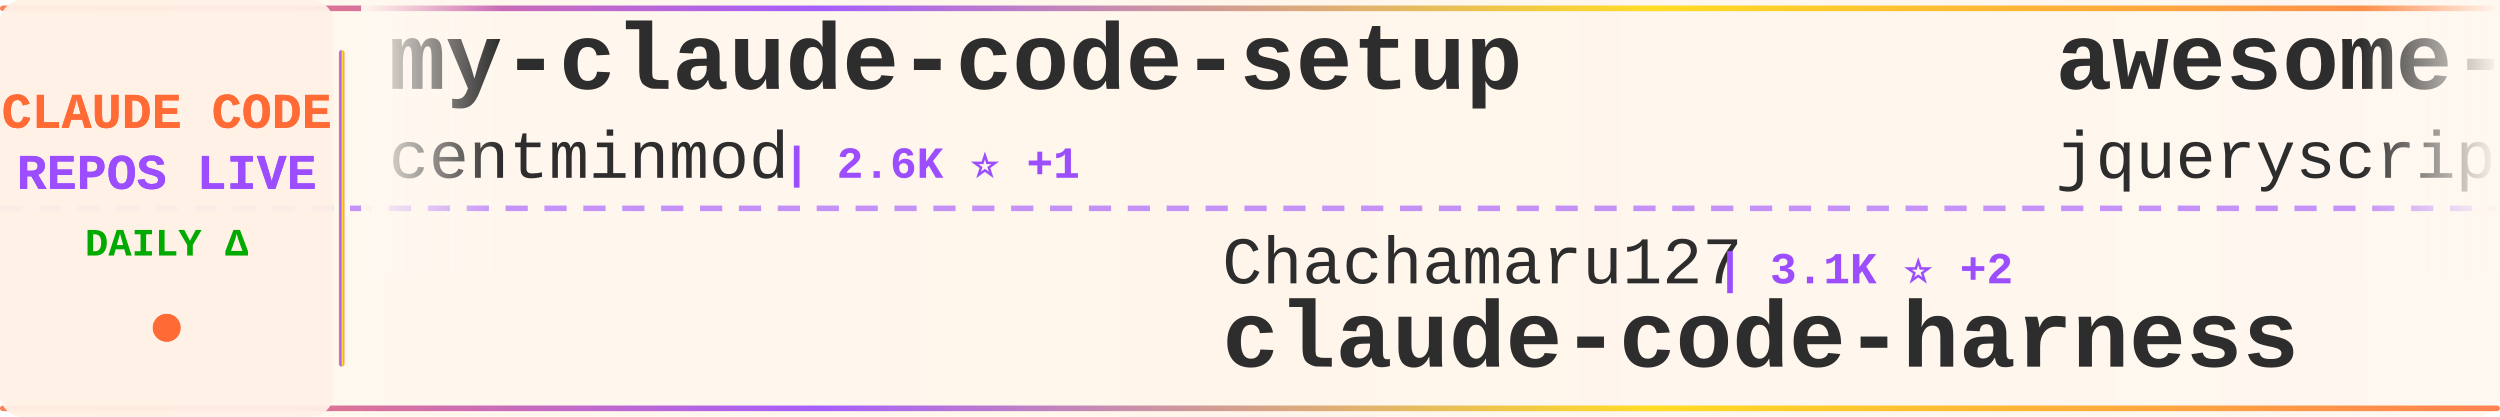
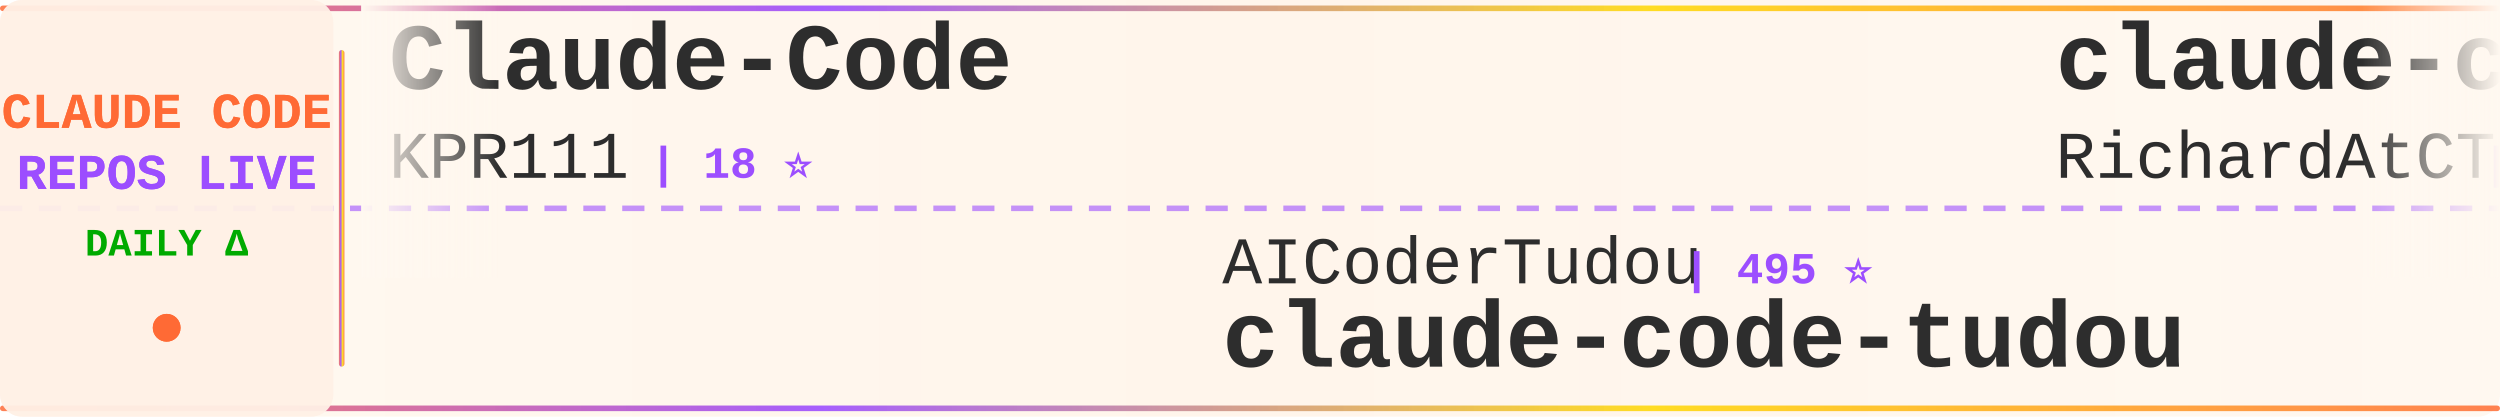
<svg xmlns="http://www.w3.org/2000/svg" width="900" height="150">
  <defs>
    <linearGradient id="tickerBg" x1="0%" y1="0%" x2="100%" y2="0%">
      <stop offset="0%" style="stop-color:#fff8f0;stop-opacity:0.98" />
      <stop offset="50%" style="stop-color:#fff5eb;stop-opacity:1" />
      <stop offset="100%" style="stop-color:#fff8f0;stop-opacity:0.98" />
    </linearGradient>
    <linearGradient id="borderGrad" x1="0%" y1="0%" x2="100%" y2="0%">
      <stop offset="0%" style="stop-color:#FF6B35;stop-opacity:0.85">
        <animate attributeName="stop-opacity" values="0.85;1;0.85" dur="2s" repeatCount="indefinite" />
      </stop>
      <stop offset="33%" style="stop-color:#9C4EFF;stop-opacity:0.9">
        <animate attributeName="stop-opacity" values="0.9;1;0.9" dur="2.2s" repeatCount="indefinite" />
      </stop>
      <stop offset="66%" style="stop-color:#FFD700;stop-opacity:0.85">
        <animate attributeName="stop-opacity" values="0.85;1;0.85" dur="1.8s" repeatCount="indefinite" />
      </stop>
      <stop offset="100%" style="stop-color:#FF6B35;stop-opacity:0.85">
        <animate attributeName="stop-opacity" values="0.85;1;0.85" dur="2s" repeatCount="indefinite" />
      </stop>
    </linearGradient>
    <filter id="textGlow">
      <feGaussianBlur stdDeviation="0.15" result="coloredBlur" />
      <feMerge>
        <feMergeNode in="coloredBlur" />
        <feMergeNode in="SourceGraphic" />
      </feMerge>
    </filter>
    <filter id="metricGlow">
      <feGaussianBlur stdDeviation="0.2" result="coloredBlur" />
      <feMerge>
        <feMergeNode in="coloredBlur" />
        <feMergeNode in="SourceGraphic" />
      </feMerge>
    </filter>
    <linearGradient id="leftFade" x1="0%" y1="0%" x2="100%" y2="0%">
      <stop offset="0%" style="stop-color:#fff8f0;stop-opacity:1" />
      <stop offset="100%" style="stop-color:#fff8f0;stop-opacity:0" />
    </linearGradient>
    <linearGradient id="rightFade" x1="0%" y1="0%" x2="100%" y2="0%">
      <stop offset="0%" style="stop-color:#fff8f0;stop-opacity:0" />
      <stop offset="100%" style="stop-color:#fff8f0;stop-opacity:1" />
    </linearGradient>
  </defs>
  <rect width="900" height="150" fill="url(#tickerBg)" rx="8" />
  <rect x="0" y="2" width="900" height="2" fill="url(#borderGrad)" rx="1" />
  <rect x="0" y="146" width="900" height="2" fill="url(#borderGrad)" rx="1" />
  <line x1="0" y1="75" x2="900" y2="75" stroke="#9C4EFF" stroke-width="2" stroke-dasharray="8 6" opacity="0.6" />
  <rect x="0" y="0" width="120" height="150" fill="#fff0e6" opacity="0.95" rx="8" />
  <text x="60" y="46" font-family="'Courier New', monospace" font-size="18" font-weight="bold" fill="#FF6B35" text-anchor="middle" filter="url(#textGlow)">
    CLAUDE CODE
  </text>
  <text x="60" y="68" font-family="'Courier New', monospace" font-size="18" font-weight="bold" fill="#9C4EFF" text-anchor="middle" filter="url(#textGlow)">
    REPOS LIVE
  </text>
  <text x="60" y="92" font-family="'Courier New', monospace" font-size="14" font-weight="bold" fill="#00aa00" text-anchor="middle">
    DAILY Δ
  </text>
  <circle cx="60" cy="118" r="5" fill="#FF6B35" filter="url(#metricGlow)">
    <animate attributeName="r" values="4;6;4" dur="1.5s" repeatCount="indefinite" />
    <animate attributeName="opacity" values="0.6;1;0.6" dur="1.5s" repeatCount="indefinite" />
  </circle>
  <rect x="122" y="18" width="2" height="114" fill="url(#borderGrad)" rx="1" />
  <clipPath id="tickerClip">
    <rect x="130" y="0" width="770" height="150" />
  </clipPath>
  <g clip-path="url(#tickerClip)">
    <g id="tickerItems">
      <animateTransform attributeName="transform" attributeType="XML" type="translate" from="0 0" to="-3000 0" dur="54s" repeatCount="indefinite" />
      <g transform="translate(0, 0)">
-         <text x="140" y="32" font-family="'Courier New', monospace" font-size="34" font-weight="bold" fill="#2d2d2d">my-claude-code-setup</text>
-         <text x="140" y="64" font-family="'Courier New', monospace" font-size="24" font-weight="normal" fill="#2d2d2d" opacity="1.0">centminmod</text>
-         <text x="282" y="64" font-family="'Courier New', monospace" font-size="16" font-weight="bold" fill="#9C4EFF"> | 2.6K ⭐ +1</text>
+         <text x="140" y="32" font-family="'Courier New', monospace" font-size="34" font-weight="bold" fill="#2d2d2d">Claude-Code</text>
+         <text x="140" y="64" font-family="'Courier New', monospace" font-size="24" font-weight="normal" fill="#2d2d2d" opacity="1.0">KPR111</text>
+         <text x="234" y="64" font-family="'Courier New', monospace" font-size="16" font-weight="bold" fill="#9C4EFF"> | 18 ⭐</text>
      </g>
      <g transform="translate(300, 0)">
-         <text x="140" y="102" font-family="'Courier New', monospace" font-size="24" font-weight="normal" fill="#2d2d2d" opacity="1.0">Chachamaru127</text>
-         <text x="318" y="102" font-family="'Courier New', monospace" font-size="16" font-weight="bold" fill="#9C4EFF"> | 3.1K ⭐ +2</text>
-         <text x="140" y="132" font-family="'Courier New', monospace" font-size="34" font-weight="bold" fill="#2d2d2d">claude-code-harness</text>
-       </g>
-       <g transform="translate(600, 0)">
-         <text x="140" y="32" font-family="'Courier New', monospace" font-size="34" font-weight="bold" fill="#2d2d2d">awesome-claude-code</text>
-         <text x="140" y="64" font-family="'Courier New', monospace" font-size="24" font-weight="normal" fill="#2d2d2d" opacity="1.0">jqueryscript</text>
-         <text x="306" y="64" font-family="'Courier New', monospace" font-size="16" font-weight="bold" fill="#9C4EFF"> | 508 ⭐</text>
-       </g>
-       <g transform="translate(900, 0)">
-         <text x="140" y="102" font-family="'Courier New', monospace" font-size="24" font-weight="normal" fill="#2d2d2d" opacity="1.0">affaan-m</text>
-         <text x="258" y="102" font-family="'Courier New', monospace" font-size="16" font-weight="bold" fill="#9C4EFF"> | 246.9K ⭐ +182</text>
-         <text x="140" y="132" font-family="'Courier New', monospace" font-size="34" font-weight="bold" fill="#2d2d2d">ECC</text>
-       </g>
-       <g transform="translate(1200, 0)">
-         <text x="140" y="32" font-family="'Courier New', monospace" font-size="34" font-weight="bold" fill="#2d2d2d">everything-claude-code</text>
-         <text x="140" y="64" font-family="'Courier New', monospace" font-size="24" font-weight="normal" fill="#2d2d2d" opacity="1.0">WorldFlowAI</text>
-         <text x="294" y="64" font-family="'Courier New', monospace" font-size="16" font-weight="bold" fill="#9C4EFF"> | 2.0K ⭐ +9</text>
-       </g>
-       <g transform="translate(1500, 0)">
-         <text x="140" y="102" font-family="'Courier New', monospace" font-size="24" font-weight="normal" fill="#2d2d2d" opacity="1.0">ponponon</text>
-         <text x="258" y="102" font-family="'Courier New', monospace" font-size="16" font-weight="bold" fill="#9C4EFF"> | 2.3K ⭐ +1</text>
-         <text x="140" y="132" font-family="'Courier New', monospace" font-size="34" font-weight="bold" fill="#2d2d2d">claude_code_src</text>
-       </g>
-       <g transform="translate(1800, 0)">
-         <text x="140" y="32" font-family="'Courier New', monospace" font-size="34" font-weight="bold" fill="#2d2d2d">claude-code-settings</text>
-         <text x="140" y="64" font-family="'Courier New', monospace" font-size="24" font-weight="normal" fill="#2d2d2d" opacity="1.0">feiskyer</text>
-         <text x="258" y="64" font-family="'Courier New', monospace" font-size="16" font-weight="bold" fill="#9C4EFF"> | 1.6K ⭐ -1</text>
-       </g>
-       <g transform="translate(2100, 0)">
-         <text x="140" y="102" font-family="'Courier New', monospace" font-size="24" font-weight="normal" fill="#2d2d2d" opacity="1.0">luyao618</text>
-         <text x="258" y="102" font-family="'Courier New', monospace" font-size="16" font-weight="bold" fill="#9C4EFF"> | 1.7K ⭐</text>
-         <text x="140" y="132" font-family="'Courier New', monospace" font-size="34" font-weight="bold" fill="#2d2d2d">Claude-Code-Source-Study</text>
-       </g>
-       <g transform="translate(2400, 0)">
-         <text x="140" y="32" font-family="'Courier New', monospace" font-size="34" font-weight="bold" fill="#2d2d2d">Auto-claude-code-researc...</text>
-         <text x="140" y="64" font-family="'Courier New', monospace" font-size="24" font-weight="normal" fill="#2d2d2d" opacity="1.0">wanshuiyin</text>
-         <text x="282" y="64" font-family="'Courier New', monospace" font-size="16" font-weight="bold" fill="#9C4EFF"> | 15.7K ⭐ +8</text>
-       </g>
-       <g transform="translate(2700, 0)">
        <text x="140" y="102" font-family="'Courier New', monospace" font-size="24" font-weight="normal" fill="#2d2d2d" opacity="1.0">AICoderTudou</text>
        <text x="306" y="102" font-family="'Courier New', monospace" font-size="16" font-weight="bold" fill="#9C4EFF"> | 495 ⭐</text>
        <text x="140" y="132" font-family="'Courier New', monospace" font-size="34" font-weight="bold" fill="#2d2d2d">claude-code-tudou</text>
      </g>
+       <g transform="translate(600, 0)">
+         <text x="140" y="32" font-family="'Courier New', monospace" font-size="34" font-weight="bold" fill="#2d2d2d">claude-code-telegram</text>
+         <text x="140" y="64" font-family="'Courier New', monospace" font-size="24" font-weight="normal" fill="#2d2d2d" opacity="1.0">RichardAtCT</text>
+         <text x="294" y="64" font-family="'Courier New', monospace" font-size="16" font-weight="bold" fill="#9C4EFF"> | 2.8K ⭐</text>
+       </g>
+       <g transform="translate(900, 0)">
+         <text x="140" y="102" font-family="'Courier New', monospace" font-size="24" font-weight="normal" fill="#2d2d2d" opacity="1.0">alejandrobalderas</text>
+         <text x="366" y="102" font-family="'Courier New', monospace" font-size="16" font-weight="bold" fill="#9C4EFF"> | 2.8K ⭐ -1</text>
+         <text x="140" y="132" font-family="'Courier New', monospace" font-size="34" font-weight="bold" fill="#2d2d2d">claude-code-from-source</text>
+       </g>
+       <g transform="translate(1200, 0)">
+         <text x="140" y="32" font-family="'Courier New', monospace" font-size="34" font-weight="bold" fill="#2d2d2d">Dive-into-Claude-Code</text>
+         <text x="140" y="64" font-family="'Courier New', monospace" font-size="24" font-weight="normal" fill="#2d2d2d" opacity="1.0">VILA-Lab</text>
+         <text x="258" y="64" font-family="'Courier New', monospace" font-size="16" font-weight="bold" fill="#9C4EFF"> | 2.1K ⭐ -1</text>
+       </g>
+       <g transform="translate(1500, 0)">
+         <text x="140" y="102" font-family="'Courier New', monospace" font-size="24" font-weight="normal" fill="#2d2d2d" opacity="1.0">oboard</text>
+         <text x="234" y="102" font-family="'Courier New', monospace" font-size="16" font-weight="bold" fill="#9C4EFF"> | 3.3K ⭐</text>
+         <text x="140" y="132" font-family="'Courier New', monospace" font-size="34" font-weight="bold" fill="#2d2d2d">claude-code-rev</text>
+       </g>
+       <g transform="translate(1800, 0)">
+         <text x="140" y="32" font-family="'Courier New', monospace" font-size="34" font-weight="bold" fill="#2d2d2d">Claude-code</text>
+         <text x="140" y="64" font-family="'Courier New', monospace" font-size="24" font-weight="normal" fill="#2d2d2d" opacity="1.0">fazxes</text>
+         <text x="234" y="64" font-family="'Courier New', monospace" font-size="16" font-weight="bold" fill="#9C4EFF"> | 234 ⭐</text>
+       </g>
+       <g transform="translate(2100, 0)">
+         <text x="140" y="102" font-family="'Courier New', monospace" font-size="24" font-weight="normal" fill="#2d2d2d" opacity="1.0">fuergaosi233</text>
+         <text x="306" y="102" font-family="'Courier New', monospace" font-size="16" font-weight="bold" fill="#9C4EFF"> | 2.8K ⭐</text>
+         <text x="140" y="132" font-family="'Courier New', monospace" font-size="34" font-weight="bold" fill="#2d2d2d">claude-code-proxy</text>
+       </g>
+       <g transform="translate(2400, 0)">
+         <text x="140" y="32" font-family="'Courier New', monospace" font-size="34" font-weight="bold" fill="#2d2d2d">claude-code-spec-workflo...</text>
+         <text x="140" y="64" font-family="'Courier New', monospace" font-size="24" font-weight="normal" fill="#2d2d2d" opacity="1.0">Pimzino</text>
+         <text x="246" y="64" font-family="'Courier New', monospace" font-size="16" font-weight="bold" fill="#9C4EFF"> | 3.9K ⭐</text>
+       </g>
+       <g transform="translate(2700, 0)">
+         <text x="140" y="102" font-family="'Courier New', monospace" font-size="24" font-weight="normal" fill="#2d2d2d" opacity="1.0">ghuntley</text>
+         <text x="258" y="102" font-family="'Courier New', monospace" font-size="16" font-weight="bold" fill="#9C4EFF"> | 990 ⭐</text>
+         <text x="140" y="132" font-family="'Courier New', monospace" font-size="34" font-weight="bold" fill="#2d2d2d">claude-code-source-code-...</text>
+       </g>
      <g transform="translate(3000, 0)">
-         <text x="140" y="32" font-family="'Courier New', monospace" font-size="34" font-weight="bold" fill="#2d2d2d">my-claude-code-setup</text>
-         <text x="140" y="64" font-family="'Courier New', monospace" font-size="24" font-weight="normal" fill="#2d2d2d" opacity="1.0">centminmod</text>
-         <text x="282" y="64" font-family="'Courier New', monospace" font-size="16" font-weight="bold" fill="#9C4EFF"> | 2.6K ⭐ +1</text>
+         <text x="140" y="32" font-family="'Courier New', monospace" font-size="34" font-weight="bold" fill="#2d2d2d">Claude-Code</text>
+         <text x="140" y="64" font-family="'Courier New', monospace" font-size="24" font-weight="normal" fill="#2d2d2d" opacity="1.0">KPR111</text>
+         <text x="234" y="64" font-family="'Courier New', monospace" font-size="16" font-weight="bold" fill="#9C4EFF"> | 18 ⭐</text>
      </g>
      <g transform="translate(3300, 0)">
-         <text x="140" y="102" font-family="'Courier New', monospace" font-size="24" font-weight="normal" fill="#2d2d2d" opacity="1.0">Chachamaru127</text>
-         <text x="318" y="102" font-family="'Courier New', monospace" font-size="16" font-weight="bold" fill="#9C4EFF"> | 3.1K ⭐ +2</text>
-         <text x="140" y="132" font-family="'Courier New', monospace" font-size="34" font-weight="bold" fill="#2d2d2d">claude-code-harness</text>
+         <text x="140" y="102" font-family="'Courier New', monospace" font-size="24" font-weight="normal" fill="#2d2d2d" opacity="1.0">AICoderTudou</text>
+         <text x="306" y="102" font-family="'Courier New', monospace" font-size="16" font-weight="bold" fill="#9C4EFF"> | 495 ⭐</text>
+         <text x="140" y="132" font-family="'Courier New', monospace" font-size="34" font-weight="bold" fill="#2d2d2d">claude-code-tudou</text>
      </g>
      <g transform="translate(3600, 0)">
-         <text x="140" y="32" font-family="'Courier New', monospace" font-size="34" font-weight="bold" fill="#2d2d2d">awesome-claude-code</text>
-         <text x="140" y="64" font-family="'Courier New', monospace" font-size="24" font-weight="normal" fill="#2d2d2d" opacity="1.0">jqueryscript</text>
-         <text x="306" y="64" font-family="'Courier New', monospace" font-size="16" font-weight="bold" fill="#9C4EFF"> | 508 ⭐</text>
+         <text x="140" y="32" font-family="'Courier New', monospace" font-size="34" font-weight="bold" fill="#2d2d2d">claude-code-telegram</text>
+         <text x="140" y="64" font-family="'Courier New', monospace" font-size="24" font-weight="normal" fill="#2d2d2d" opacity="1.0">RichardAtCT</text>
+         <text x="294" y="64" font-family="'Courier New', monospace" font-size="16" font-weight="bold" fill="#9C4EFF"> | 2.8K ⭐</text>
      </g>
      <g transform="translate(3900, 0)">
-         <text x="140" y="102" font-family="'Courier New', monospace" font-size="24" font-weight="normal" fill="#2d2d2d" opacity="1.0">affaan-m</text>
-         <text x="258" y="102" font-family="'Courier New', monospace" font-size="16" font-weight="bold" fill="#9C4EFF"> | 246.9K ⭐ +182</text>
-         <text x="140" y="132" font-family="'Courier New', monospace" font-size="34" font-weight="bold" fill="#2d2d2d">ECC</text>
+         <text x="140" y="102" font-family="'Courier New', monospace" font-size="24" font-weight="normal" fill="#2d2d2d" opacity="1.0">alejandrobalderas</text>
+         <text x="366" y="102" font-family="'Courier New', monospace" font-size="16" font-weight="bold" fill="#9C4EFF"> | 2.8K ⭐ -1</text>
+         <text x="140" y="132" font-family="'Courier New', monospace" font-size="34" font-weight="bold" fill="#2d2d2d">claude-code-from-source</text>
      </g>
    </g>
  </g>
  <rect x="130" y="0" width="50" height="100" fill="url(#leftFade)" />
  <rect x="850" y="0" width="50" height="100" fill="url(#rightFade)" />
</svg>
